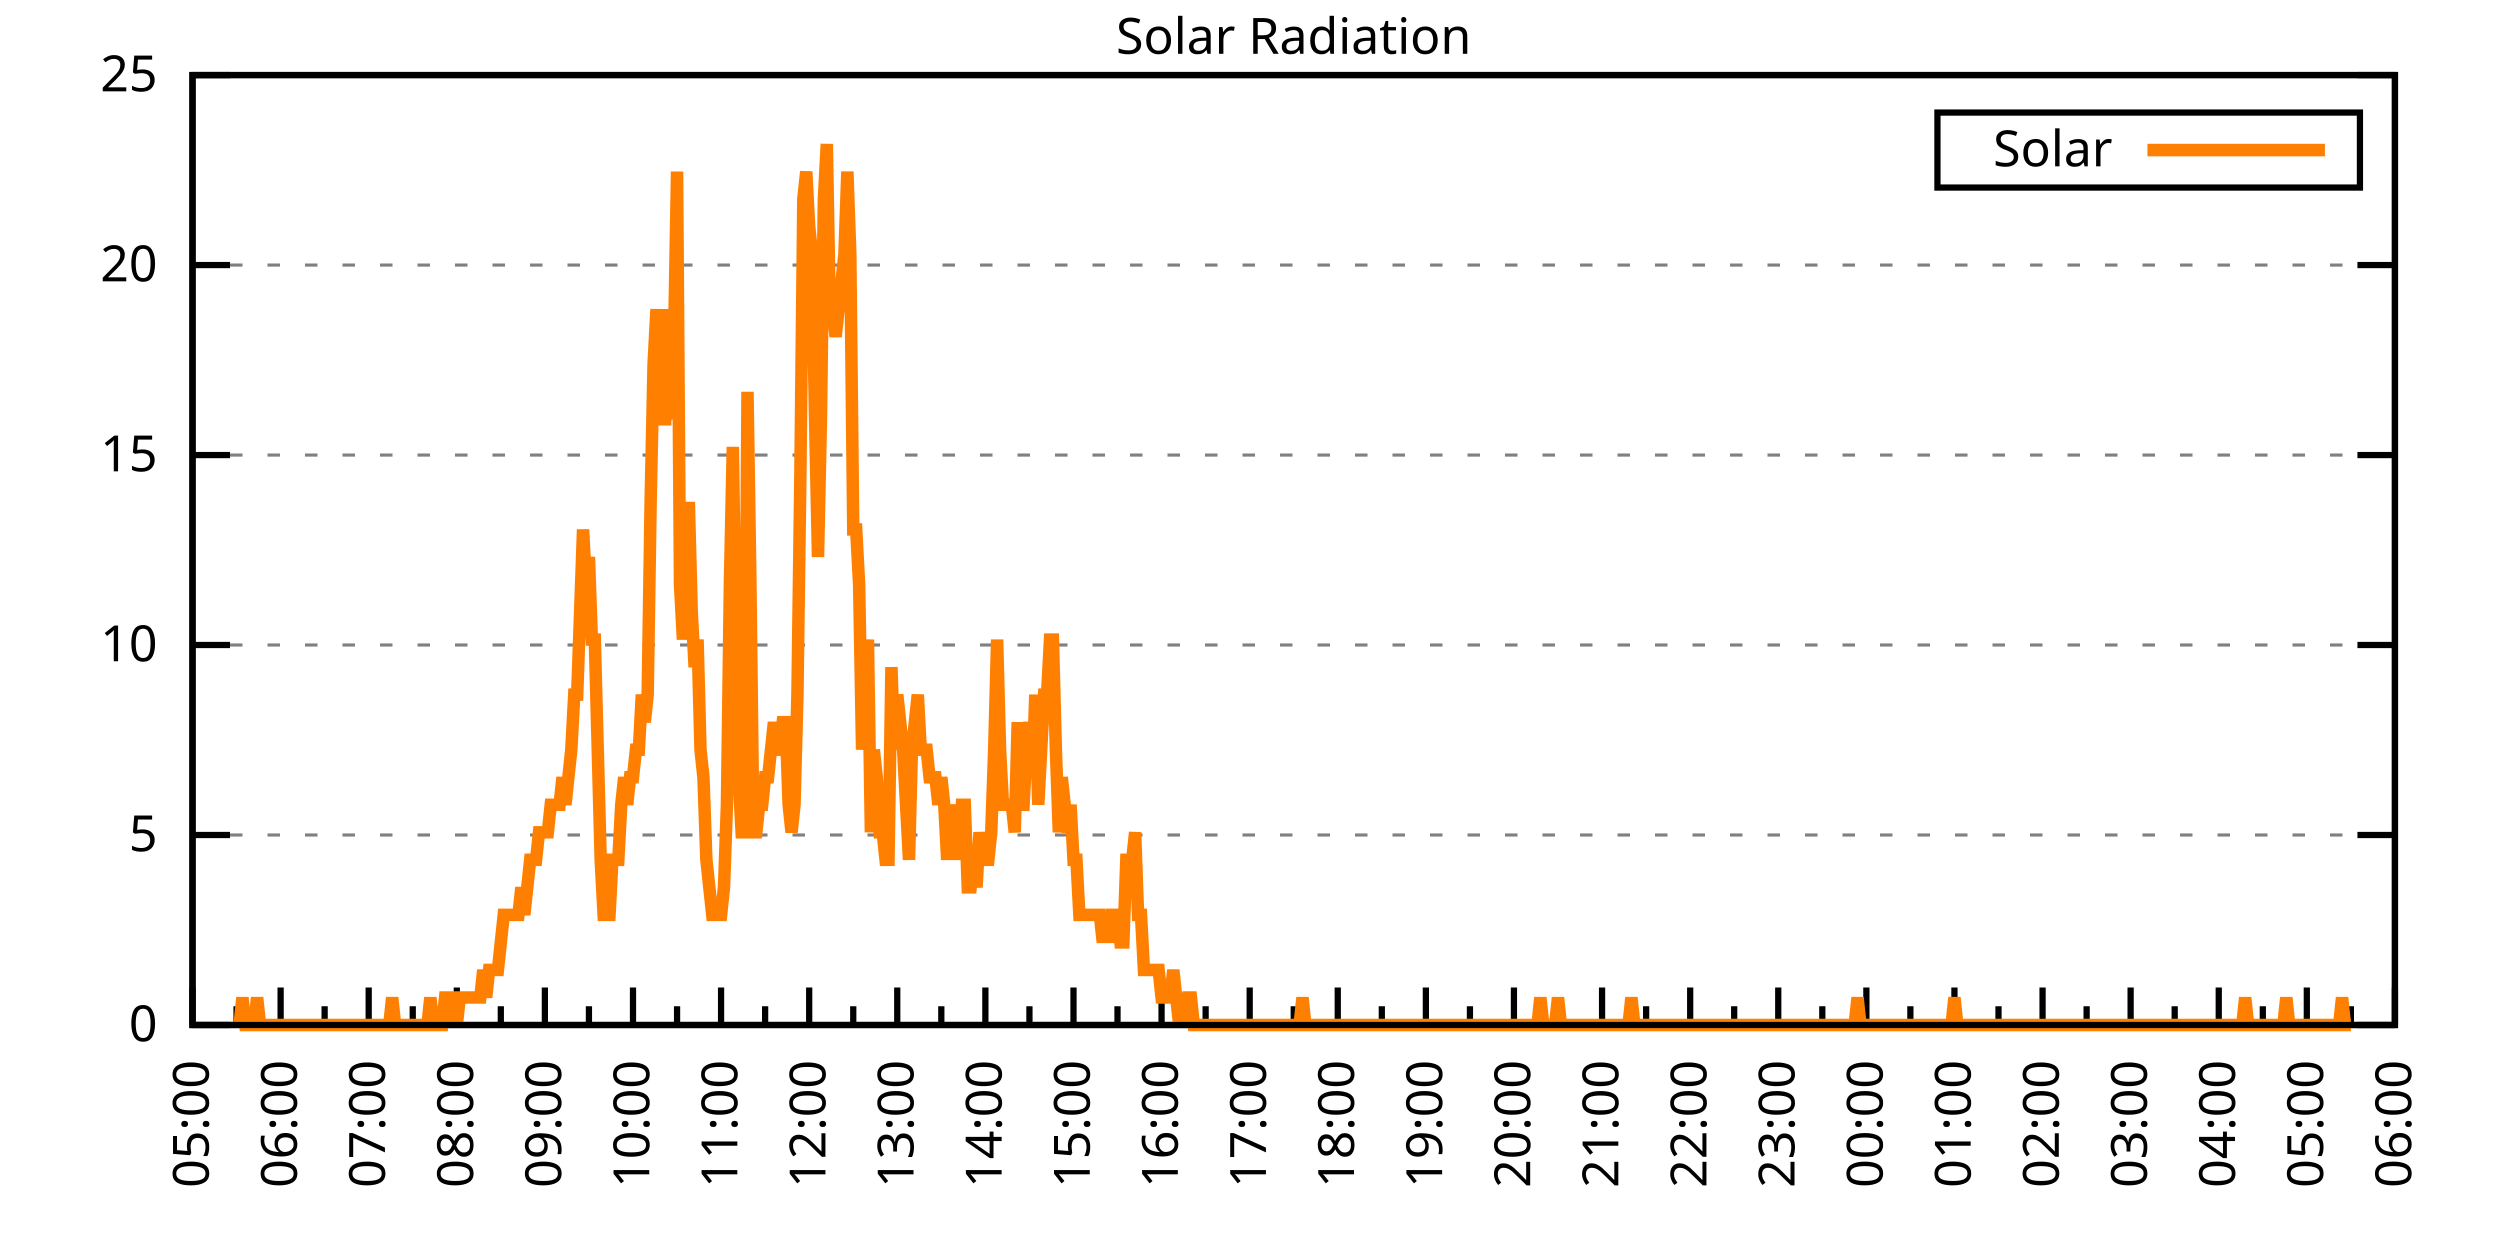
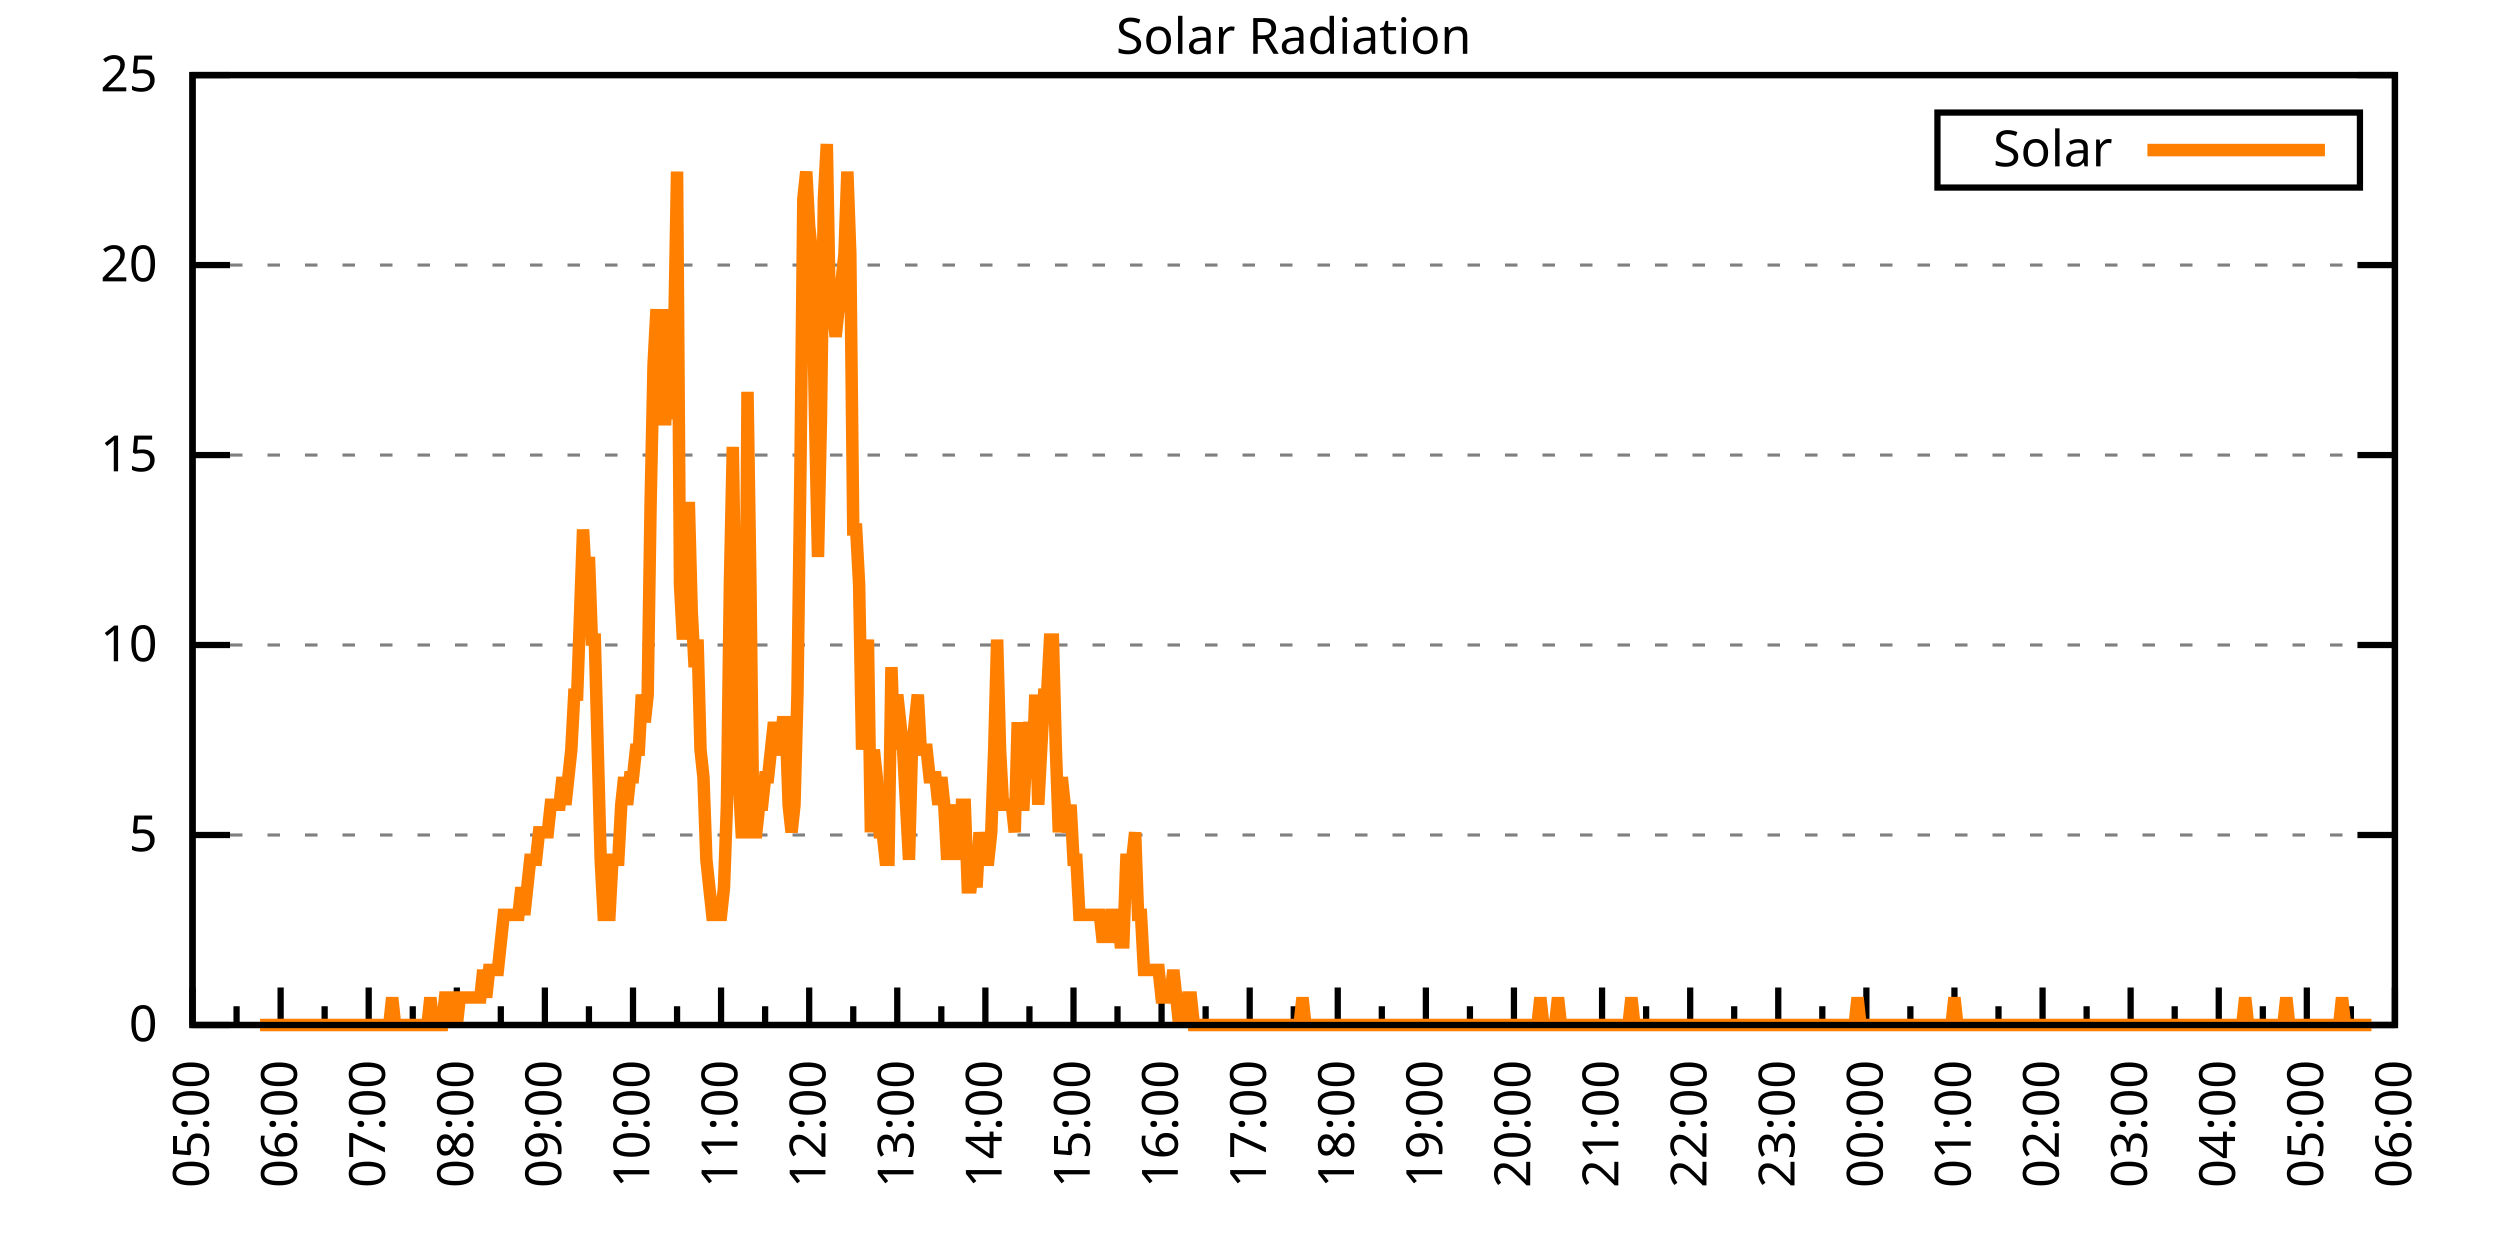
<svg xmlns="http://www.w3.org/2000/svg" xmlns:xlink="http://www.w3.org/1999/xlink" width="400" height="200" viewBox="0 0 400 200">
  <g id="gnuplot_canvas">
    <rect x="0" y="0" width="400" height="200" fill="none" />
    <defs>
      <circle id="gpDot" r="0.5" stroke-width="0.5" stroke="currentColor" />
      <path id="gpPt0" stroke-width="0.333" stroke="currentColor" d="M-1,0 h2 M0,-1 v2" />
      <path id="gpPt1" stroke-width="0.333" stroke="currentColor" d="M-1,-1 L1,1 M1,-1 L-1,1" />
      <path id="gpPt2" stroke-width="0.333" stroke="currentColor" d="M-1,0 L1,0 M0,-1 L0,1 M-1,-1 L1,1 M-1,1 L1,-1" />
      <rect id="gpPt3" stroke-width="0.333" stroke="currentColor" x="-1" y="-1" width="2" height="2" />
      <rect id="gpPt4" stroke-width="0.333" stroke="currentColor" fill="currentColor" x="-1" y="-1" width="2" height="2" />
      <circle id="gpPt5" stroke-width="0.333" stroke="currentColor" cx="0" cy="0" r="1" />
      <use xlink:href="#gpPt5" id="gpPt6" fill="currentColor" stroke="none" />
      <path id="gpPt7" stroke-width="0.333" stroke="currentColor" d="M0,-1.33 L-1.33,0.67 L1.33,0.67 z" />
      <use xlink:href="#gpPt7" id="gpPt8" fill="currentColor" stroke="none" />
      <use xlink:href="#gpPt7" id="gpPt9" stroke="currentColor" transform="rotate(180)" />
      <use xlink:href="#gpPt9" id="gpPt10" fill="currentColor" stroke="none" />
      <use xlink:href="#gpPt3" id="gpPt11" stroke="currentColor" transform="rotate(45)" />
      <use xlink:href="#gpPt11" id="gpPt12" fill="currentColor" stroke="none" />
      <path id="gpPt13" stroke-width="0.333" stroke="currentColor" d="M0,1.330 L1.265,0.411 L0.782,-1.067 L-0.782,-1.076 L-1.265,0.411 z" />
      <use xlink:href="#gpPt13" id="gpPt14" fill="currentColor" stroke="none" />
      <filter id="textbox" filterUnits="objectBoundingBox" x="0" y="0" height="1" width="1">
        <feFlood flood-color="white" flood-opacity="1" result="bgnd" />
        <feComposite in="SourceGraphic" in2="bgnd" operator="atop" />
      </filter>
      <filter id="greybox" filterUnits="objectBoundingBox" x="0" y="0" height="1" width="1">
        <feFlood flood-color="lightgrey" flood-opacity="1" result="grey" />
        <feComposite in="SourceGraphic" in2="grey" operator="atop" />
      </filter>
    </defs>
    <g fill="none" color="white" stroke="currentColor" stroke-width="1.00" stroke-linecap="butt" stroke-linejoin="miter">
</g>
    <g fill="none" color="black" stroke="currentColor" stroke-width="1.00" stroke-linecap="butt" stroke-linejoin="miter">
      <g stroke="none" shape-rendering="crispEdges">
        <polygon fill="rgb(255, 255, 255)" points="30.80,164.00 383.18,164.00 383.18,12.02 30.80,12.02 " />
      </g>
    </g>
    <g fill="none" color="black" stroke="currentColor" stroke-width="1.00" stroke-linecap="butt" stroke-linejoin="miter">
</g>
    <g fill="none" color="black" stroke="black" stroke-width="0.50" stroke-linecap="butt" stroke-linejoin="miter">
</g>
    <g fill="none" color="gray" stroke="currentColor" stroke-width="0.50" stroke-linecap="butt" stroke-linejoin="miter">
      <path stroke="gray" stroke-dasharray="2,4" class="gridline" d="M30.80,164.00 L383.19,164.00  " />
    </g>
    <g fill="none" color="gray" stroke="gray" stroke-width="1.00" stroke-linecap="butt" stroke-linejoin="miter">
</g>
    <g fill="none" color="black" stroke="currentColor" stroke-width="1.00" stroke-linecap="butt" stroke-linejoin="miter">
      <path stroke="black" d="M30.80,164.00 L36.80,164.00 M383.19,164.00 L377.19,164.00  " />
      <g transform="translate(25.20,166.60)" stroke="none" fill="black" font-family="Sans" font-size="8.00" text-anchor="end">
        <text>
          <tspan font-family="Sans"> 0</tspan>
        </text>
      </g>
    </g>
    <g fill="none" color="black" stroke="currentColor" stroke-width="1.00" stroke-linecap="butt" stroke-linejoin="miter">
</g>
    <g fill="none" color="black" stroke="black" stroke-width="0.50" stroke-linecap="butt" stroke-linejoin="miter">
</g>
    <g fill="none" color="gray" stroke="currentColor" stroke-width="0.50" stroke-linecap="butt" stroke-linejoin="miter">
      <path stroke="gray" stroke-dasharray="2,4" class="gridline" d="M30.80,133.60 L383.19,133.60  " />
    </g>
    <g fill="none" color="gray" stroke="gray" stroke-width="1.00" stroke-linecap="butt" stroke-linejoin="miter">
</g>
    <g fill="none" color="black" stroke="currentColor" stroke-width="1.00" stroke-linecap="butt" stroke-linejoin="miter">
      <path stroke="black" d="M30.80,133.60 L36.80,133.60 M383.19,133.60 L377.19,133.60  " />
      <g transform="translate(25.20,136.20)" stroke="none" fill="black" font-family="Sans" font-size="8.00" text-anchor="end">
        <text>
          <tspan font-family="Sans"> 5</tspan>
        </text>
      </g>
    </g>
    <g fill="none" color="black" stroke="currentColor" stroke-width="1.00" stroke-linecap="butt" stroke-linejoin="miter">
</g>
    <g fill="none" color="black" stroke="black" stroke-width="0.50" stroke-linecap="butt" stroke-linejoin="miter">
</g>
    <g fill="none" color="gray" stroke="currentColor" stroke-width="0.50" stroke-linecap="butt" stroke-linejoin="miter">
      <path stroke="gray" stroke-dasharray="2,4" class="gridline" d="M30.80,103.20 L383.19,103.20  " />
    </g>
    <g fill="none" color="gray" stroke="gray" stroke-width="1.00" stroke-linecap="butt" stroke-linejoin="miter">
</g>
    <g fill="none" color="black" stroke="currentColor" stroke-width="1.00" stroke-linecap="butt" stroke-linejoin="miter">
      <path stroke="black" d="M30.80,103.20 L36.80,103.20 M383.19,103.20 L377.19,103.20  " />
      <g transform="translate(25.20,105.80)" stroke="none" fill="black" font-family="Sans" font-size="8.00" text-anchor="end">
        <text>
          <tspan font-family="Sans"> 10</tspan>
        </text>
      </g>
    </g>
    <g fill="none" color="black" stroke="currentColor" stroke-width="1.00" stroke-linecap="butt" stroke-linejoin="miter">
</g>
    <g fill="none" color="black" stroke="black" stroke-width="0.50" stroke-linecap="butt" stroke-linejoin="miter">
</g>
    <g fill="none" color="gray" stroke="currentColor" stroke-width="0.50" stroke-linecap="butt" stroke-linejoin="miter">
      <path stroke="gray" stroke-dasharray="2,4" class="gridline" d="M30.80,72.81 L383.19,72.81  " />
    </g>
    <g fill="none" color="gray" stroke="gray" stroke-width="1.00" stroke-linecap="butt" stroke-linejoin="miter">
</g>
    <g fill="none" color="black" stroke="currentColor" stroke-width="1.00" stroke-linecap="butt" stroke-linejoin="miter">
      <path stroke="black" d="M30.80,72.81 L36.80,72.81 M383.19,72.81 L377.19,72.81  " />
      <g transform="translate(25.20,75.41)" stroke="none" fill="black" font-family="Sans" font-size="8.00" text-anchor="end">
        <text>
          <tspan font-family="Sans"> 15</tspan>
        </text>
      </g>
    </g>
    <g fill="none" color="black" stroke="currentColor" stroke-width="1.00" stroke-linecap="butt" stroke-linejoin="miter">
</g>
    <g fill="none" color="black" stroke="black" stroke-width="0.50" stroke-linecap="butt" stroke-linejoin="miter">
</g>
    <g fill="none" color="gray" stroke="currentColor" stroke-width="0.50" stroke-linecap="butt" stroke-linejoin="miter">
      <path stroke="gray" stroke-dasharray="2,4" class="gridline" d="M30.80,42.41 L383.19,42.41  " />
    </g>
    <g fill="none" color="gray" stroke="gray" stroke-width="1.00" stroke-linecap="butt" stroke-linejoin="miter">
</g>
    <g fill="none" color="black" stroke="currentColor" stroke-width="1.00" stroke-linecap="butt" stroke-linejoin="miter">
      <path stroke="black" d="M30.80,42.41 L36.80,42.41 M383.19,42.41 L377.19,42.41  " />
      <g transform="translate(25.20,45.01)" stroke="none" fill="black" font-family="Sans" font-size="8.00" text-anchor="end">
        <text>
          <tspan font-family="Sans"> 20</tspan>
        </text>
      </g>
    </g>
    <g fill="none" color="black" stroke="currentColor" stroke-width="1.00" stroke-linecap="butt" stroke-linejoin="miter">
</g>
    <g fill="none" color="black" stroke="black" stroke-width="0.50" stroke-linecap="butt" stroke-linejoin="miter">
</g>
    <g fill="none" color="gray" stroke="currentColor" stroke-width="0.50" stroke-linecap="butt" stroke-linejoin="miter">
      <path stroke="gray" stroke-dasharray="2,4" class="gridline" d="M30.80,12.01 L383.19,12.01  " />
    </g>
    <g fill="none" color="gray" stroke="gray" stroke-width="1.00" stroke-linecap="butt" stroke-linejoin="miter">
</g>
    <g fill="none" color="black" stroke="currentColor" stroke-width="1.00" stroke-linecap="butt" stroke-linejoin="miter">
      <path stroke="black" d="M30.80,12.01 L36.80,12.01 M383.19,12.01 L377.19,12.01  " />
      <g transform="translate(25.20,14.61)" stroke="none" fill="black" font-family="Sans" font-size="8.00" text-anchor="end">
        <text>
          <tspan font-family="Sans"> 25</tspan>
        </text>
      </g>
    </g>
    <g fill="none" color="black" stroke="currentColor" stroke-width="1.00" stroke-linecap="butt" stroke-linejoin="miter">
      <path stroke="black" d="M30.80,164.00 L30.80,158.00  " />
      <g transform="translate(33.40,169.60) rotate(270)" stroke="none" fill="black" font-family="Sans" font-size="8.00" text-anchor="end">
        <text>
          <tspan font-family="Sans">05:00</tspan>
        </text>
      </g>
    </g>
    <g fill="none" color="black" stroke="currentColor" stroke-width="1.00" stroke-linecap="butt" stroke-linejoin="miter">
      <path stroke="black" d="M37.85,164.00 L37.85,161.00 M44.90,164.00 L44.90,158.00  " />
      <g transform="translate(47.50,169.60) rotate(270)" stroke="none" fill="black" font-family="Sans" font-size="8.00" text-anchor="end">
        <text>
          <tspan font-family="Sans">06:00</tspan>
        </text>
      </g>
    </g>
    <g fill="none" color="black" stroke="currentColor" stroke-width="1.00" stroke-linecap="butt" stroke-linejoin="miter">
      <path stroke="black" d="M51.94,164.00 L51.94,161.00 M58.99,164.00 L58.99,158.00  " />
      <g transform="translate(61.59,169.60) rotate(270)" stroke="none" fill="black" font-family="Sans" font-size="8.00" text-anchor="end">
        <text>
          <tspan font-family="Sans">07:00</tspan>
        </text>
      </g>
    </g>
    <g fill="none" color="black" stroke="currentColor" stroke-width="1.00" stroke-linecap="butt" stroke-linejoin="miter">
      <path stroke="black" d="M66.04,164.00 L66.04,161.00 M73.09,164.00 L73.09,158.00  " />
      <g transform="translate(75.69,169.60) rotate(270)" stroke="none" fill="black" font-family="Sans" font-size="8.00" text-anchor="end">
        <text>
          <tspan font-family="Sans">08:00</tspan>
        </text>
      </g>
    </g>
    <g fill="none" color="black" stroke="currentColor" stroke-width="1.00" stroke-linecap="butt" stroke-linejoin="miter">
      <path stroke="black" d="M80.13,164.00 L80.13,161.00 M87.18,164.00 L87.18,158.00  " />
      <g transform="translate(89.78,169.60) rotate(270)" stroke="none" fill="black" font-family="Sans" font-size="8.00" text-anchor="end">
        <text>
          <tspan font-family="Sans">09:00</tspan>
        </text>
      </g>
    </g>
    <g fill="none" color="black" stroke="currentColor" stroke-width="1.00" stroke-linecap="butt" stroke-linejoin="miter">
      <path stroke="black" d="M94.23,164.00 L94.23,161.00 M101.28,164.00 L101.28,158.00  " />
      <g transform="translate(103.88,169.60) rotate(270)" stroke="none" fill="black" font-family="Sans" font-size="8.00" text-anchor="end">
        <text>
          <tspan font-family="Sans">10:00</tspan>
        </text>
      </g>
    </g>
    <g fill="none" color="black" stroke="currentColor" stroke-width="1.00" stroke-linecap="butt" stroke-linejoin="miter">
      <path stroke="black" d="M108.33,164.00 L108.33,161.00 M115.37,164.00 L115.37,158.00  " />
      <g transform="translate(117.97,169.60) rotate(270)" stroke="none" fill="black" font-family="Sans" font-size="8.00" text-anchor="end">
        <text>
          <tspan font-family="Sans">11:00</tspan>
        </text>
      </g>
    </g>
    <g fill="none" color="black" stroke="currentColor" stroke-width="1.00" stroke-linecap="butt" stroke-linejoin="miter">
      <path stroke="black" d="M122.42,164.00 L122.42,161.00 M129.47,164.00 L129.47,158.00  " />
      <g transform="translate(132.07,169.60) rotate(270)" stroke="none" fill="black" font-family="Sans" font-size="8.00" text-anchor="end">
        <text>
          <tspan font-family="Sans">12:00</tspan>
        </text>
      </g>
    </g>
    <g fill="none" color="black" stroke="currentColor" stroke-width="1.00" stroke-linecap="butt" stroke-linejoin="miter">
      <path stroke="black" d="M136.52,164.00 L136.52,161.00 M143.56,164.00 L143.56,158.00  " />
      <g transform="translate(146.16,169.60) rotate(270)" stroke="none" fill="black" font-family="Sans" font-size="8.00" text-anchor="end">
        <text>
          <tspan font-family="Sans">13:00</tspan>
        </text>
      </g>
    </g>
    <g fill="none" color="black" stroke="currentColor" stroke-width="1.00" stroke-linecap="butt" stroke-linejoin="miter">
      <path stroke="black" d="M150.61,164.00 L150.61,161.00 M157.66,164.00 L157.66,158.00  " />
      <g transform="translate(160.26,169.60) rotate(270)" stroke="none" fill="black" font-family="Sans" font-size="8.00" text-anchor="end">
        <text>
          <tspan font-family="Sans">14:00</tspan>
        </text>
      </g>
    </g>
    <g fill="none" color="black" stroke="currentColor" stroke-width="1.00" stroke-linecap="butt" stroke-linejoin="miter">
      <path stroke="black" d="M164.71,164.00 L164.71,161.00 M171.76,164.00 L171.76,158.00  " />
      <g transform="translate(174.36,169.60) rotate(270)" stroke="none" fill="black" font-family="Sans" font-size="8.00" text-anchor="end">
        <text>
          <tspan font-family="Sans">15:00</tspan>
        </text>
      </g>
    </g>
    <g fill="none" color="black" stroke="currentColor" stroke-width="1.00" stroke-linecap="butt" stroke-linejoin="miter">
      <path stroke="black" d="M178.80,164.00 L178.80,161.00 M185.85,164.00 L185.85,158.00  " />
      <g transform="translate(188.45,169.60) rotate(270)" stroke="none" fill="black" font-family="Sans" font-size="8.00" text-anchor="end">
        <text>
          <tspan font-family="Sans">16:00</tspan>
        </text>
      </g>
    </g>
    <g fill="none" color="black" stroke="currentColor" stroke-width="1.00" stroke-linecap="butt" stroke-linejoin="miter">
      <path stroke="black" d="M192.90,164.00 L192.90,161.00 M199.95,164.00 L199.95,158.00  " />
      <g transform="translate(202.55,169.60) rotate(270)" stroke="none" fill="black" font-family="Sans" font-size="8.00" text-anchor="end">
        <text>
          <tspan font-family="Sans">17:00</tspan>
        </text>
      </g>
    </g>
    <g fill="none" color="black" stroke="currentColor" stroke-width="1.00" stroke-linecap="butt" stroke-linejoin="miter">
      <path stroke="black" d="M207.00,164.00 L207.00,161.00 M214.04,164.00 L214.04,158.00  " />
      <g transform="translate(216.64,169.60) rotate(270)" stroke="none" fill="black" font-family="Sans" font-size="8.00" text-anchor="end">
        <text>
          <tspan font-family="Sans">18:00</tspan>
        </text>
      </g>
    </g>
    <g fill="none" color="black" stroke="currentColor" stroke-width="1.00" stroke-linecap="butt" stroke-linejoin="miter">
      <path stroke="black" d="M221.09,164.00 L221.09,161.00 M228.14,164.00 L228.14,158.00  " />
      <g transform="translate(230.74,169.60) rotate(270)" stroke="none" fill="black" font-family="Sans" font-size="8.00" text-anchor="end">
        <text>
          <tspan font-family="Sans">19:00</tspan>
        </text>
      </g>
    </g>
    <g fill="none" color="black" stroke="currentColor" stroke-width="1.00" stroke-linecap="butt" stroke-linejoin="miter">
      <path stroke="black" d="M235.19,164.00 L235.19,161.00 M242.23,164.00 L242.23,158.00  " />
      <g transform="translate(244.83,169.60) rotate(270)" stroke="none" fill="black" font-family="Sans" font-size="8.00" text-anchor="end">
        <text>
          <tspan font-family="Sans">20:00</tspan>
        </text>
      </g>
    </g>
    <g fill="none" color="black" stroke="currentColor" stroke-width="1.00" stroke-linecap="butt" stroke-linejoin="miter">
      <path stroke="black" d="M249.28,164.00 L249.28,161.00 M256.33,164.00 L256.33,158.00  " />
      <g transform="translate(258.93,169.60) rotate(270)" stroke="none" fill="black" font-family="Sans" font-size="8.00" text-anchor="end">
        <text>
          <tspan font-family="Sans">21:00</tspan>
        </text>
      </g>
    </g>
    <g fill="none" color="black" stroke="currentColor" stroke-width="1.00" stroke-linecap="butt" stroke-linejoin="miter">
      <path stroke="black" d="M263.38,164.00 L263.38,161.00 M270.43,164.00 L270.43,158.00  " />
      <g transform="translate(273.03,169.60) rotate(270)" stroke="none" fill="black" font-family="Sans" font-size="8.00" text-anchor="end">
        <text>
          <tspan font-family="Sans">22:00</tspan>
        </text>
      </g>
    </g>
    <g fill="none" color="black" stroke="currentColor" stroke-width="1.00" stroke-linecap="butt" stroke-linejoin="miter">
      <path stroke="black" d="M277.47,164.00 L277.47,161.00 M284.52,164.00 L284.52,158.00  " />
      <g transform="translate(287.12,169.60) rotate(270)" stroke="none" fill="black" font-family="Sans" font-size="8.00" text-anchor="end">
        <text>
          <tspan font-family="Sans">23:00</tspan>
        </text>
      </g>
    </g>
    <g fill="none" color="black" stroke="currentColor" stroke-width="1.00" stroke-linecap="butt" stroke-linejoin="miter">
      <path stroke="black" d="M291.57,164.00 L291.57,161.00 M298.62,164.00 L298.62,158.00  " />
      <g transform="translate(301.22,169.60) rotate(270)" stroke="none" fill="black" font-family="Sans" font-size="8.00" text-anchor="end">
        <text>
          <tspan font-family="Sans">00:00</tspan>
        </text>
      </g>
    </g>
    <g fill="none" color="black" stroke="currentColor" stroke-width="1.00" stroke-linecap="butt" stroke-linejoin="miter">
      <path stroke="black" d="M305.66,164.00 L305.66,161.00 M312.71,164.00 L312.71,158.00  " />
      <g transform="translate(315.31,169.60) rotate(270)" stroke="none" fill="black" font-family="Sans" font-size="8.00" text-anchor="end">
        <text>
          <tspan font-family="Sans">01:00</tspan>
        </text>
      </g>
    </g>
    <g fill="none" color="black" stroke="currentColor" stroke-width="1.00" stroke-linecap="butt" stroke-linejoin="miter">
      <path stroke="black" d="M319.76,164.00 L319.76,161.00 M326.81,164.00 L326.81,158.00  " />
      <g transform="translate(329.41,169.60) rotate(270)" stroke="none" fill="black" font-family="Sans" font-size="8.00" text-anchor="end">
        <text>
          <tspan font-family="Sans">02:00</tspan>
        </text>
      </g>
    </g>
    <g fill="none" color="black" stroke="currentColor" stroke-width="1.00" stroke-linecap="butt" stroke-linejoin="miter">
      <path stroke="black" d="M333.86,164.00 L333.86,161.00 M340.90,164.00 L340.90,158.00  " />
      <g transform="translate(343.50,169.60) rotate(270)" stroke="none" fill="black" font-family="Sans" font-size="8.00" text-anchor="end">
        <text>
          <tspan font-family="Sans">03:00</tspan>
        </text>
      </g>
    </g>
    <g fill="none" color="black" stroke="currentColor" stroke-width="1.00" stroke-linecap="butt" stroke-linejoin="miter">
      <path stroke="black" d="M347.95,164.00 L347.95,161.00 M355.00,164.00 L355.00,158.00  " />
      <g transform="translate(357.60,169.60) rotate(270)" stroke="none" fill="black" font-family="Sans" font-size="8.00" text-anchor="end">
        <text>
          <tspan font-family="Sans">04:00</tspan>
        </text>
      </g>
    </g>
    <g fill="none" color="black" stroke="currentColor" stroke-width="1.00" stroke-linecap="butt" stroke-linejoin="miter">
      <path stroke="black" d="M362.05,164.00 L362.05,161.00 M369.09,164.00 L369.09,158.00  " />
      <g transform="translate(371.69,169.60) rotate(270)" stroke="none" fill="black" font-family="Sans" font-size="8.00" text-anchor="end">
        <text>
          <tspan font-family="Sans">05:00</tspan>
        </text>
      </g>
    </g>
    <g fill="none" color="black" stroke="currentColor" stroke-width="1.00" stroke-linecap="butt" stroke-linejoin="miter">
      <path stroke="black" d="M376.14,164.00 L376.14,161.00 M383.19,164.00 L383.19,158.00  " />
      <g transform="translate(385.79,169.60) rotate(270)" stroke="none" fill="black" font-family="Sans" font-size="8.00" text-anchor="end">
        <text>
          <tspan font-family="Sans">06:00</tspan>
        </text>
      </g>
    </g>
    <g fill="none" color="black" stroke="currentColor" stroke-width="1.00" stroke-linecap="butt" stroke-linejoin="miter">
</g>
    <g fill="none" color="black" stroke="currentColor" stroke-width="1.00" stroke-linecap="butt" stroke-linejoin="miter">
      <path stroke="black" d="M30.80,12.01 L30.80,164.00 L383.19,164.00 L383.19,12.01 L30.80,12.01 Z  " />
    </g>
    <g fill="none" color="black" stroke="currentColor" stroke-width="1.00" stroke-linecap="butt" stroke-linejoin="miter">
      <g transform="translate(6.80,88.01) rotate(270)" stroke="none" fill="black" font-family="Sans" font-size="8.00" text-anchor="middle">
        <text />
      </g>
    </g>
    <g fill="none" color="black" stroke="currentColor" stroke-width="1.00" stroke-linecap="butt" stroke-linejoin="miter">
</g>
    <g fill="none" color="black" stroke="currentColor" stroke-width="1.00" stroke-linecap="butt" stroke-linejoin="miter">
      <path stroke="black" d="M309.99,30.01 L309.99,18.01 L377.59,18.01 L377.59,30.01 L309.99,30.01 Z  " />
    </g>
    <g id="Solar_Radiation_plot_1">
      <g fill="none" color="white" stroke="black" stroke-width="2.00" stroke-linecap="butt" stroke-linejoin="miter">
</g>
      <g fill="none" color="black" stroke="currentColor" stroke-width="2.00" stroke-linecap="butt" stroke-linejoin="miter">
        <g transform="translate(337.99,26.61)" stroke="none" fill="black" font-family="Sans" font-size="8.00" text-anchor="end">
          <text>
            <tspan font-family="Sans">Solar</tspan>
          </text>
        </g>
      </g>
      <g fill="none" color="black" stroke="currentColor" stroke-width="2.00" stroke-linecap="butt" stroke-linejoin="miter">
-         <path stroke="rgb(255, 127,   0)" d="M343.59,24.01 L371.99,24.01 M38.32,164.00 L38.79,159.60 L39.26,164.00 L39.73,164.00 L40.20,164.00 L40.67,164.00   L41.14,159.60 L41.61,164.00 L42.08,164.00 L42.55,164.00 L43.02,164.00 L43.49,164.00 L43.96,164.00 L44.43,164.00   L44.90,164.00 L45.37,164.00 L45.84,164.00 L46.31,164.00 L46.78,164.00 L47.24,164.00 L47.71,164.00 L48.18,164.00   L48.65,164.00 L49.12,164.00 L49.59,164.00 L50.06,164.00 L50.53,164.00 L51.00,164.00 L51.47,164.00 L51.94,164.00   L52.41,164.00 L52.88,164.00 L53.35,164.00 L53.82,164.00 L54.29,164.00 L54.76,164.00 L55.23,164.00 L55.70,164.00   L56.17,164.00 L56.64,164.00 L57.11,164.00 L57.58,164.00 L58.05,164.00 L58.52,164.00 L58.99,164.00 L59.46,164.00   L59.93,164.00 L60.40,164.00 L60.87,164.00 L61.34,164.00 L61.81,164.00 L62.28,164.00 L62.75,159.60 L63.22,164.00   L63.69,164.00 L64.16,164.00 L64.63,164.00 L65.10,164.00 L65.57,164.00 L66.04,164.00 L66.51,164.00 L66.98,164.00   L67.45,164.00 L67.92,164.00 L68.39,164.00 L68.86,159.60 L69.33,164.00 L69.80,164.00 L70.27,164.00 L70.74,164.00   L71.21,159.60 L71.68,159.60 L72.15,164.00 L72.62,159.60 L73.09,164.00 L73.56,159.60 L74.03,159.60 L74.50,159.60   L74.97,159.60 L75.44,159.60 L75.91,159.60 L76.38,159.60 L76.85,159.60 L77.32,155.19 L77.79,159.60 L78.26,155.19   L78.73,155.19 L79.19,155.19 L79.66,155.19 L80.13,150.79 L80.60,146.38 L81.07,146.38 L81.54,146.38 L82.01,146.38   L82.48,146.38 L82.95,146.38 L83.42,141.98 L83.89,146.38 L84.36,141.98 L84.83,137.57 L85.30,137.57 L85.77,137.57   L86.24,133.17 L86.71,133.17 L87.18,133.17 L87.65,133.17 L88.12,128.76 L88.59,128.76 L89.06,128.76 L89.53,128.76   L90.00,124.36 L90.47,128.76 L90.94,124.36 L91.41,119.95 L91.88,111.14 L92.35,111.14 L92.82,97.93 L93.29,84.71   L93.76,93.52 L94.23,89.12 L94.70,102.33 L95.17,102.33 L95.64,119.95 L96.11,137.57 L96.58,146.38 L97.05,146.38   L97.52,146.38 L97.99,137.57 L98.46,137.57 L98.93,137.57 L99.40,128.76 L99.87,124.36 L100.34,128.76 L100.81,124.36   L101.28,124.36 L101.75,119.95 L102.22,119.95 L102.69,111.14 L103.16,115.55 L103.63,111.14 L104.10,80.31 L104.57,58.28   L105.04,49.47 L105.51,67.09 L105.98,67.09 L106.45,67.09 L106.92,49.47 L107.39,67.09 L107.86,53.88 L108.33,27.45   L108.80,93.52 L109.27,102.33 L109.74,93.52 L110.21,80.31 L110.68,97.93 L111.14,106.74 L111.61,102.33 L112.08,119.95   L112.55,124.36 L113.02,137.57 L113.49,141.98 L113.96,146.38 L114.43,146.38 L114.90,146.38 L115.37,146.38 L115.84,141.98   L116.31,128.76 L116.78,93.52 L117.25,71.50 L117.72,102.33 L118.19,124.36 L118.66,133.17 L119.13,133.17 L119.60,62.69   L120.07,93.52 L120.54,133.17 L121.01,133.17 L121.48,128.76 L121.95,128.76 L122.42,124.36 L122.89,124.36 L123.36,119.95   L123.83,115.55 L124.30,119.95 L124.77,119.95 L125.24,115.55 L125.71,115.55 L126.18,128.76 L126.65,133.17 L127.12,128.76   L127.59,111.14 L128.06,75.90 L128.53,31.85 L129.00,27.45 L129.47,36.26 L129.94,40.66 L130.41,67.09 L130.88,89.12   L131.35,67.09 L131.82,31.85 L132.29,23.04 L132.76,49.47 L133.23,49.47 L133.70,53.88 L134.17,49.47 L134.64,45.07   L135.11,40.66 L135.58,27.45 L136.05,40.66 L136.52,84.71 L136.99,84.71 L137.46,93.52 L137.93,119.95 L138.40,111.14   L138.87,102.33 L139.34,133.17 L139.81,119.95 L140.28,124.36 L140.75,133.17 L141.22,133.17 L141.69,137.57 L142.16,137.57   L142.63,106.74 L143.09,119.95 L143.56,111.14 L144.03,115.55 L144.50,119.95 L144.97,128.76 L145.44,137.57 L145.91,119.95   L146.38,115.55 L146.85,111.14 L147.32,119.95 L147.79,119.95 L148.26,119.95 L148.73,124.36 L149.20,124.36 L149.67,124.36   L150.14,128.76 L150.61,124.36 L151.08,128.76 L151.55,137.57 L152.02,128.76 L152.49,133.17 L152.96,128.76 L153.43,137.57   L153.90,128.76 L154.37,128.76 L154.84,141.98 L155.31,141.98 L155.78,137.57 L156.25,141.98 L156.72,133.17 L157.19,137.57   L157.66,137.57 L158.13,137.57 L158.60,133.17 L159.07,119.95 L159.54,102.33 L160.01,119.95 L160.48,128.76 L160.95,128.76   L161.42,128.76 L161.89,128.76 L162.36,133.17 L162.83,115.55 L163.30,128.76 L163.77,128.76 L164.24,119.95 L164.71,115.55   L165.18,124.36 L165.65,111.14 L166.12,128.76 L166.59,119.95 L167.06,111.14 L167.53,111.14 L168.00,102.33 L168.47,102.33   L168.94,119.95 L169.41,133.17 L169.88,124.36 L170.35,128.76 L170.82,133.17 L171.29,128.76 L171.76,137.57 L172.23,137.57   L172.70,146.38 L173.17,146.38 L173.64,146.38 L174.11,146.38 L174.58,146.38 L175.04,146.38 L175.51,146.38 L175.98,146.38   L176.45,150.79 L176.92,146.38 L177.39,150.79 L177.86,146.38 L178.33,146.38 L178.80,146.38 L179.27,150.79 L179.74,150.79   L180.21,137.57 L180.68,137.57 L181.15,137.57 L181.62,133.17 L182.09,146.38 L182.56,146.38 L183.03,155.19 L183.50,155.19   L183.97,155.19 L184.44,155.19 L184.91,155.19 L185.38,155.19 L185.85,159.60 L186.32,159.60 L186.79,159.60 L187.26,159.60   L187.73,155.19 L188.20,159.60 L188.67,164.00 L189.14,159.60 L189.61,164.00 L190.08,159.60 L190.55,159.60 L191.02,164.00   L191.49,164.00 L191.96,164.00 L192.43,164.00 L192.90,164.00 L193.37,164.00 L193.84,164.00 L194.31,164.00 L194.78,164.00   L195.25,164.00 L195.72,164.00 L196.19,164.00 L196.66,164.00 L197.13,164.00 L197.60,164.00 L198.07,164.00 L198.54,164.00   L199.01,164.00 L199.48,164.00 L199.95,164.00 L200.42,164.00 L200.89,164.00 L201.36,164.00 L201.83,164.00 L202.30,164.00   L202.77,164.00 L203.24,164.00 L203.71,164.00 L204.18,164.00 L204.65,164.00 L205.12,164.00 L205.59,164.00 L206.06,164.00   L206.53,164.00 L207.00,164.00 L207.46,164.00 L207.93,164.00 L208.40,159.60 L208.87,164.00 L209.34,164.00 L209.81,164.00   L210.28,164.00 L210.75,164.00 L211.22,164.00 L211.69,164.00 L212.16,164.00 L212.63,164.00 L213.10,164.00 L213.57,164.00   L214.04,164.00 L214.51,164.00 L214.98,164.00 L215.45,164.00 L215.92,164.00 L216.39,164.00 L216.86,164.00 L217.33,164.00   L217.80,164.00 L218.27,164.00 L218.74,164.00 L219.21,164.00 L219.68,164.00 L220.15,164.00 L220.62,164.00 L221.09,164.00   L221.56,164.00 L222.03,164.00 L222.50,164.00 L222.97,164.00 L223.44,164.00 L223.91,164.00 L224.38,164.00 L224.85,164.00   L225.32,164.00 L225.79,164.00 L226.26,164.00 L226.73,164.00 L227.20,164.00 L227.67,164.00 L228.14,164.00 L228.61,164.00   L229.08,164.00 L229.55,164.00 L230.02,164.00 L230.49,164.00 L230.96,164.00 L231.43,164.00 L231.90,164.00 L232.37,164.00   L232.84,164.00 L233.31,164.00 L233.78,164.00 L234.25,164.00 L234.72,164.00 L235.19,164.00 L235.66,164.00 L236.13,164.00   L236.60,164.00 L237.07,164.00 L237.54,164.00 L238.01,164.00 L238.48,164.00 L238.95,164.00 L239.41,164.00 L239.88,164.00   L240.35,164.00 L240.82,164.00 L241.29,164.00 L241.76,164.00 L242.23,164.00 L242.70,164.00 L243.17,164.00 L243.64,164.00   L244.11,164.00 L244.58,164.00 L245.05,164.00 L245.52,164.00 L245.99,164.00 L246.46,159.60 L246.93,164.00 L247.40,164.00   L247.87,164.00 L248.34,164.00 L248.81,164.00 L249.28,159.60 L249.75,164.00 L249.99,164.00 L250.69,164.00 L251.16,164.00   L251.63,164.00 L252.10,164.00 L252.57,164.00 L253.04,164.00 L253.51,164.00 L253.98,164.00 L254.45,164.00 L254.92,164.00   L255.39,164.00 L255.86,164.00 L256.33,164.00 L256.80,164.00 L257.27,164.00 L257.74,164.00 L258.21,164.00 L258.68,164.00   L259.15,164.00 L259.62,164.00 L260.09,164.00 L260.56,164.00 L261.03,159.60 L261.50,164.00 L261.97,164.00 L262.44,164.00   L262.91,164.00 L263.38,164.00 L263.85,164.00 L264.32,164.00 L264.79,164.00 L265.26,164.00 L265.73,164.00 L266.20,164.00   L266.67,164.00 L267.14,164.00 L267.61,164.00 L268.08,164.00 L268.55,164.00 L269.02,164.00 L269.49,164.00 L269.96,164.00   L270.43,164.00 L270.90,164.00 L271.36,164.00 L271.83,164.00 L272.30,164.00 L272.77,164.00 L273.24,164.00 L273.71,164.00   L274.18,164.00 L274.65,164.00 L275.12,164.00 L275.59,164.00 L276.06,164.00 L276.53,164.00 L277.00,164.00 L277.47,164.00   L277.94,164.00 L278.41,164.00 L278.88,164.00 L279.35,164.00 L279.82,164.00 L280.29,164.00 L280.76,164.00 L281.23,164.00   L281.70,164.00 L282.17,164.00 L282.64,164.00 L283.11,164.00 L283.58,164.00 L284.05,164.00 L284.52,164.00 L284.99,164.00   L285.46,164.00 L285.93,164.00 L286.40,164.00 L286.87,164.00 L287.34,164.00 L287.81,164.00 L288.28,164.00 L288.75,164.00   L289.22,164.00 L289.69,164.00 L290.16,164.00 L290.63,164.00 L291.10,164.00 L291.57,164.00 L292.04,164.00 L292.51,164.00   L292.98,164.00 L293.45,164.00 L293.92,164.00 L294.39,164.00 L294.86,164.00 L295.33,164.00 L295.80,164.00 L296.27,164.00   L296.74,164.00 L297.21,159.60 L297.68,164.00 L298.15,164.00 L298.62,164.00 L299.09,164.00 L299.56,164.00 L300.03,164.00   L300.50,164.00 L300.97,164.00 L301.44,164.00 L301.91,164.00 L302.38,164.00 L302.85,164.00 L303.31,164.00 L303.78,164.00   L304.25,164.00 L304.72,164.00 L305.19,164.00 L305.66,164.00 L306.13,164.00 L306.60,164.00 L307.07,164.00 L307.54,164.00   L308.01,164.00 L308.48,164.00 L308.95,164.00 L309.42,164.00 L309.89,164.00 L310.36,164.00 L310.83,164.00 L311.30,164.00   L311.77,164.00 L312.24,164.00 L312.71,159.60 L313.18,164.00 L313.65,164.00 L314.12,164.00 L314.59,164.00 L315.06,164.00   L315.53,164.00 L316.00,164.00 L316.47,164.00 L316.94,164.00 L317.41,164.00 L317.88,164.00 L318.35,164.00 L318.82,164.00   L319.29,164.00 L319.76,164.00 L320.23,164.00 L320.70,164.00 L321.17,164.00 L321.64,164.00 L322.11,164.00 L322.58,164.00   L323.05,164.00 L323.52,164.00 L323.99,164.00 L324.46,164.00 L324.93,164.00 L325.40,164.00 L325.87,164.00 L326.34,164.00   L326.81,164.00 L327.28,164.00 L327.75,164.00 L328.22,164.00 L328.69,164.00 L329.16,164.00 L329.63,164.00 L330.10,164.00   L330.57,164.00 L331.04,164.00 L331.51,164.00 L331.98,164.00 L332.45,164.00 L332.92,164.00 L333.39,164.00 L333.86,164.00   L334.33,164.00 L334.80,164.00 L335.26,164.00 L335.73,164.00 L336.20,164.00 L336.67,164.00 L337.14,164.00 L337.61,164.00   L338.08,164.00 L338.55,164.00 L339.02,164.00 L339.49,164.00 L339.96,164.00 L340.43,164.00 L340.90,164.00 L341.37,164.00   L341.84,164.00 L342.31,164.00 L342.78,164.00 L343.25,164.00 L343.72,164.00 L344.19,164.00 L344.66,164.00 L345.13,164.00   L345.60,164.00 L346.07,164.00 L346.54,164.00 L347.01,164.00 L347.48,164.00 L347.95,164.00 L348.42,164.00 L348.89,164.00   L349.36,164.00 L349.83,164.00 L350.30,164.00 L350.77,164.00 L351.24,164.00 L351.71,164.00 L352.18,164.00 L352.65,164.00   L353.12,164.00 L353.59,164.00 L354.06,164.00 L354.53,164.00 L355.00,164.00 L355.47,164.00 L355.94,164.00 L356.41,164.00   L356.88,164.00 L357.35,164.00 L357.82,164.00 L358.29,164.00 L358.76,164.00 L359.23,159.60 L359.70,164.00 L360.17,164.00   L360.64,164.00 L361.11,164.00 L361.58,164.00 L362.05,164.00 L362.52,164.00 L362.99,164.00 L363.46,164.00 L363.93,164.00   L364.40,164.00 L364.87,164.00 L365.34,164.00 L365.81,159.60 L366.28,164.00 L366.75,164.00 L367.21,164.00 L367.68,164.00   L368.15,164.00 L368.62,164.00 L369.09,164.00 L369.56,164.00 L370.03,164.00 L370.50,164.00 L370.97,164.00 L371.44,164.00   L371.91,164.00 L372.38,164.00 L372.85,164.00 L373.32,164.00 L373.79,164.00 L374.26,164.00 L374.73,159.60 L375.20,164.00   L375.67,164.00 L376.14,164.00  " />
+         <path stroke="rgb(255, 127,   0)" d="M343.59,24.01 L371.99,24.01 M41.61,164.00 L42.08,164.00 L42.55,164.00 L43.02,164.00 L43.49,164.00 L43.96,164.00   L44.43,164.00 L44.90,164.00 L45.37,164.00 L45.84,164.00 L46.31,164.00 L46.78,164.00 L47.24,164.00 L47.71,164.00   L48.18,164.00 L48.65,164.00 L49.12,164.00 L49.59,164.00 L50.06,164.00 L50.53,164.00 L51.00,164.00 L51.47,164.00   L51.94,164.00 L52.41,164.00 L52.88,164.00 L53.35,164.00 L53.82,164.00 L54.29,164.00 L54.76,164.00 L55.23,164.00   L55.70,164.00 L56.17,164.00 L56.64,164.00 L57.11,164.00 L57.58,164.00 L58.05,164.00 L58.52,164.00 L58.99,164.00   L59.46,164.00 L59.93,164.00 L60.40,164.00 L60.87,164.00 L61.34,164.00 L61.81,164.00 L62.28,164.00 L62.75,159.60   L63.22,164.00 L63.69,164.00 L64.16,164.00 L64.63,164.00 L65.10,164.00 L65.57,164.00 L66.04,164.00 L66.51,164.00   L66.98,164.00 L67.45,164.00 L67.92,164.00 L68.39,164.00 L68.86,159.60 L69.33,164.00 L69.80,164.00 L70.27,164.00   L70.74,164.00 L71.21,159.60 L71.68,159.60 L72.15,164.00 L72.62,159.60 L73.09,164.00 L73.56,159.60 L74.03,159.60   L74.50,159.60 L74.97,159.60 L75.44,159.60 L75.91,159.60 L76.38,159.60 L76.85,159.60 L77.32,155.19 L77.79,159.60   L78.26,155.19 L78.73,155.19 L79.19,155.19 L79.66,155.19 L80.13,150.79 L80.60,146.38 L81.07,146.38 L81.54,146.38   L82.01,146.38 L82.48,146.38 L82.95,146.38 L83.42,141.98 L83.89,146.38 L84.36,141.98 L84.83,137.57 L85.30,137.57   L85.77,137.57 L86.24,133.17 L86.71,133.17 L87.18,133.17 L87.65,133.17 L88.12,128.76 L88.59,128.76 L89.06,128.76   L89.53,128.76 L90.00,124.36 L90.47,128.76 L90.94,124.36 L91.41,119.95 L91.88,111.14 L92.35,111.14 L92.82,97.93   L93.29,84.71 L93.76,93.52 L94.23,89.12 L94.70,102.33 L95.17,102.33 L95.64,119.95 L96.11,137.57 L96.58,146.38   L97.05,146.38 L97.52,146.38 L97.99,137.57 L98.46,137.57 L98.93,137.57 L99.40,128.76 L99.87,124.36 L100.34,128.76   L100.81,124.36 L101.28,124.36 L101.75,119.95 L102.22,119.95 L102.69,111.14 L103.16,115.55 L103.63,111.14 L104.10,80.31   L104.57,58.28 L105.04,49.47 L105.51,67.09 L105.98,67.09 L106.45,67.09 L106.92,49.47 L107.39,67.09 L107.86,53.88   L108.33,27.45 L108.80,93.52 L109.27,102.33 L109.74,93.52 L110.21,80.31 L110.68,97.93 L111.14,106.74 L111.61,102.33   L112.08,119.95 L112.55,124.36 L113.02,137.57 L113.49,141.98 L113.96,146.38 L114.43,146.38 L114.90,146.38 L115.37,146.38   L115.84,141.98 L116.31,128.76 L116.78,93.52 L117.25,71.50 L117.72,102.33 L118.19,124.36 L118.66,133.17 L119.13,133.17   L119.60,62.69 L120.07,93.52 L120.54,133.17 L121.01,133.17 L121.48,128.76 L121.95,128.76 L122.42,124.36 L122.89,124.36   L123.36,119.95 L123.83,115.55 L124.30,119.95 L124.77,119.95 L125.24,115.55 L125.71,115.55 L126.18,128.76 L126.65,133.17   L127.12,128.76 L127.59,111.14 L128.06,75.90 L128.53,31.85 L129.00,27.45 L129.47,36.26 L129.94,40.66 L130.41,67.09   L130.88,89.12 L131.35,67.09 L131.82,31.85 L132.29,23.04 L132.76,49.47 L133.23,49.47 L133.70,53.88 L134.17,49.47   L134.64,45.07 L135.11,40.66 L135.58,27.45 L136.05,40.66 L136.52,84.71 L136.99,84.71 L137.46,93.52 L137.93,119.95   L138.40,111.14 L138.87,102.33 L139.34,133.17 L139.81,119.95 L140.28,124.36 L140.75,133.17 L141.22,133.17 L141.69,137.57   L142.16,137.57 L142.63,106.74 L143.09,119.95 L143.56,111.14 L144.03,115.55 L144.50,119.95 L144.97,128.76 L145.44,137.57   L145.91,119.95 L146.38,115.55 L146.85,111.14 L147.32,119.95 L147.79,119.95 L148.26,119.95 L148.73,124.36 L149.20,124.36   L149.67,124.36 L150.14,128.76 L150.61,124.36 L151.08,128.76 L151.55,137.57 L152.02,128.76 L152.49,133.17 L152.96,128.76   L153.43,137.57 L153.90,128.76 L154.37,128.76 L154.84,141.98 L155.31,141.98 L155.78,137.57 L156.25,141.98 L156.72,133.17   L157.19,137.57 L157.66,137.57 L158.13,137.57 L158.60,133.17 L159.07,119.95 L159.54,102.33 L160.01,119.95 L160.48,128.76   L160.95,128.76 L161.42,128.76 L161.89,128.76 L162.36,133.17 L162.83,115.55 L163.30,128.76 L163.77,128.76 L164.24,119.95   L164.71,115.55 L165.18,124.36 L165.65,111.14 L166.12,128.76 L166.59,119.95 L167.06,111.14 L167.53,111.14 L168.00,102.33   L168.47,102.33 L168.94,119.95 L169.41,133.17 L169.88,124.36 L170.35,128.76 L170.82,133.17 L171.29,128.76 L171.76,137.57   L172.23,137.57 L172.70,146.38 L173.17,146.38 L173.64,146.38 L174.11,146.38 L174.58,146.38 L175.04,146.38 L175.51,146.38   L175.98,146.38 L176.45,150.79 L176.92,146.38 L177.39,150.79 L177.86,146.38 L178.33,146.38 L178.80,146.38 L179.27,150.79   L179.74,150.79 L180.21,137.57 L180.68,137.57 L181.15,137.57 L181.62,133.17 L182.09,146.38 L182.56,146.38 L183.03,155.19   L183.50,155.19 L183.97,155.19 L184.44,155.19 L184.91,155.19 L185.38,155.19 L185.85,159.60 L186.32,159.60 L186.79,159.60   L187.26,159.60 L187.73,155.19 L188.20,159.60 L188.67,164.00 L189.14,159.60 L189.61,164.00 L190.08,159.60 L190.55,159.60   L191.02,164.00 L191.49,164.00 L191.96,164.00 L192.43,164.00 L192.90,164.00 L193.37,164.00 L193.84,164.00 L194.31,164.00   L194.78,164.00 L195.25,164.00 L195.72,164.00 L196.19,164.00 L196.66,164.00 L197.13,164.00 L197.60,164.00 L198.07,164.00   L198.54,164.00 L199.01,164.00 L199.48,164.00 L199.95,164.00 L200.42,164.00 L200.89,164.00 L201.36,164.00 L201.83,164.00   L202.30,164.00 L202.77,164.00 L203.24,164.00 L203.71,164.00 L204.18,164.00 L204.65,164.00 L205.12,164.00 L205.59,164.00   L206.06,164.00 L206.53,164.00 L207.00,164.00 L207.46,164.00 L207.93,164.00 L208.40,159.60 L208.87,164.00 L209.34,164.00   L209.81,164.00 L210.28,164.00 L210.75,164.00 L211.22,164.00 L211.69,164.00 L212.16,164.00 L212.63,164.00 L213.10,164.00   L213.57,164.00 L214.04,164.00 L214.51,164.00 L214.98,164.00 L215.45,164.00 L215.92,164.00 L216.39,164.00 L216.86,164.00   L217.33,164.00 L217.80,164.00 L218.27,164.00 L218.74,164.00 L219.21,164.00 L219.68,164.00 L220.15,164.00 L220.62,164.00   L221.09,164.00 L221.56,164.00 L222.03,164.00 L222.50,164.00 L222.97,164.00 L223.44,164.00 L223.91,164.00 L224.38,164.00   L224.85,164.00 L225.32,164.00 L225.79,164.00 L226.26,164.00 L226.73,164.00 L227.20,164.00 L227.67,164.00 L228.14,164.00   L228.61,164.00 L229.08,164.00 L229.55,164.00 L230.02,164.00 L230.49,164.00 L230.96,164.00 L231.43,164.00 L231.90,164.00   L232.37,164.00 L232.84,164.00 L233.31,164.00 L233.78,164.00 L234.25,164.00 L234.72,164.00 L235.19,164.00 L235.66,164.00   L236.13,164.00 L236.60,164.00 L237.07,164.00 L237.54,164.00 L238.01,164.00 L238.48,164.00 L238.95,164.00 L239.41,164.00   L239.88,164.00 L240.35,164.00 L240.82,164.00 L241.29,164.00 L241.76,164.00 L242.23,164.00 L242.70,164.00 L243.17,164.00   L243.64,164.00 L244.11,164.00 L244.58,164.00 L245.05,164.00 L245.52,164.00 L245.99,164.00 L246.46,159.60 L246.93,164.00   L247.40,164.00 L247.87,164.00 L248.34,164.00 L248.81,164.00 L249.28,159.60 L249.75,164.00 L249.99,164.00 L250.69,164.00   L251.16,164.00 L251.63,164.00 L252.10,164.00 L252.57,164.00 L253.04,164.00 L253.51,164.00 L253.98,164.00 L254.45,164.00   L254.92,164.00 L255.39,164.00 L255.86,164.00 L256.33,164.00 L256.80,164.00 L257.27,164.00 L257.74,164.00 L258.21,164.00   L258.68,164.00 L259.15,164.00 L259.62,164.00 L260.09,164.00 L260.56,164.00 L261.03,159.60 L261.50,164.00 L261.97,164.00   L262.44,164.00 L262.91,164.00 L263.38,164.00 L263.85,164.00 L264.32,164.00 L264.79,164.00 L265.26,164.00 L265.73,164.00   L266.20,164.00 L266.67,164.00 L267.14,164.00 L267.61,164.00 L268.08,164.00 L268.55,164.00 L269.02,164.00 L269.49,164.00   L269.96,164.00 L270.43,164.00 L270.90,164.00 L271.36,164.00 L271.83,164.00 L272.30,164.00 L272.77,164.00 L273.24,164.00   L273.71,164.00 L274.18,164.00 L274.65,164.00 L275.12,164.00 L275.59,164.00 L276.06,164.00 L276.53,164.00 L277.00,164.00   L277.47,164.00 L277.94,164.00 L278.41,164.00 L278.88,164.00 L279.35,164.00 L279.82,164.00 L280.29,164.00 L280.76,164.00   L281.23,164.00 L281.70,164.00 L282.17,164.00 L282.64,164.00 L283.11,164.00 L283.58,164.00 L284.05,164.00 L284.52,164.00   L284.99,164.00 L285.46,164.00 L285.93,164.00 L286.40,164.00 L286.87,164.00 L287.34,164.00 L287.81,164.00 L288.28,164.00   L288.75,164.00 L289.22,164.00 L289.69,164.00 L290.16,164.00 L290.63,164.00 L291.10,164.00 L291.57,164.00 L292.04,164.00   L292.51,164.00 L292.98,164.00 L293.45,164.00 L293.92,164.00 L294.39,164.00 L294.86,164.00 L295.33,164.00 L295.80,164.00   L296.27,164.00 L296.74,164.00 L297.21,159.60 L297.68,164.00 L298.15,164.00 L298.62,164.00 L299.09,164.00 L299.56,164.00   L300.03,164.00 L300.50,164.00 L300.97,164.00 L301.44,164.00 L301.91,164.00 L302.38,164.00 L302.85,164.00 L303.31,164.00   L303.78,164.00 L304.25,164.00 L304.72,164.00 L305.19,164.00 L305.66,164.00 L306.13,164.00 L306.60,164.00 L307.07,164.00   L307.54,164.00 L308.01,164.00 L308.48,164.00 L308.95,164.00 L309.42,164.00 L309.89,164.00 L310.36,164.00 L310.83,164.00   L311.30,164.00 L311.77,164.00 L312.24,164.00 L312.71,159.60 L313.18,164.00 L313.65,164.00 L314.12,164.00 L314.59,164.00   L315.06,164.00 L315.53,164.00 L316.00,164.00 L316.47,164.00 L316.94,164.00 L317.41,164.00 L317.88,164.00 L318.35,164.00   L318.82,164.00 L319.29,164.00 L319.76,164.00 L320.23,164.00 L320.70,164.00 L321.17,164.00 L321.64,164.00 L322.11,164.00   L322.58,164.00 L323.05,164.00 L323.52,164.00 L323.99,164.00 L324.46,164.00 L324.93,164.00 L325.40,164.00 L325.87,164.00   L326.34,164.00 L326.81,164.00 L327.28,164.00 L327.75,164.00 L328.22,164.00 L328.69,164.00 L329.16,164.00 L329.63,164.00   L330.10,164.00 L330.57,164.00 L331.04,164.00 L331.51,164.00 L331.98,164.00 L332.45,164.00 L332.92,164.00 L333.39,164.00   L333.86,164.00 L334.33,164.00 L334.80,164.00 L335.26,164.00 L335.73,164.00 L336.20,164.00 L336.67,164.00 L337.14,164.00   L337.61,164.00 L338.08,164.00 L338.55,164.00 L339.02,164.00 L339.49,164.00 L339.96,164.00 L340.43,164.00 L340.90,164.00   L341.37,164.00 L341.84,164.00 L342.31,164.00 L342.78,164.00 L343.25,164.00 L343.72,164.00 L344.19,164.00 L344.66,164.00   L345.13,164.00 L345.60,164.00 L346.07,164.00 L346.54,164.00 L347.01,164.00 L347.48,164.00 L347.95,164.00 L348.42,164.00   L348.89,164.00 L349.36,164.00 L349.83,164.00 L350.30,164.00 L350.77,164.00 L351.24,164.00 L351.71,164.00 L352.18,164.00   L352.65,164.00 L353.12,164.00 L353.59,164.00 L354.06,164.00 L354.53,164.00 L355.00,164.00 L355.47,164.00 L355.94,164.00   L356.41,164.00 L356.88,164.00 L357.35,164.00 L357.82,164.00 L358.29,164.00 L358.76,164.00 L359.23,159.60 L359.70,164.00   L360.17,164.00 L360.64,164.00 L361.11,164.00 L361.58,164.00 L362.05,164.00 L362.52,164.00 L362.99,164.00 L363.46,164.00   L363.93,164.00 L364.40,164.00 L364.87,164.00 L365.34,164.00 L365.81,159.60 L366.28,164.00 L366.75,164.00 L367.21,164.00   L367.68,164.00 L368.15,164.00 L368.62,164.00 L369.09,164.00 L369.56,164.00 L370.03,164.00 L370.50,164.00 L370.97,164.00   L371.44,164.00 L371.91,164.00 L372.38,164.00 L372.85,164.00 L373.32,164.00 L373.79,164.00 L374.26,164.00 L374.73,159.60   L375.20,164.00 L375.67,164.00 L376.14,164.00 L376.61,164.00 L377.08,164.00 L377.55,164.00 L378.02,164.00 L378.49,164.00   L378.96,164.00 L379.43,164.00  " />
      </g>
    </g>
    <g fill="none" color="black" stroke="currentColor" stroke-width="2.00" stroke-linecap="butt" stroke-linejoin="miter">
</g>
    <g fill="none" color="black" stroke="black" stroke-width="1.00" stroke-linecap="butt" stroke-linejoin="miter">
</g>
    <g fill="none" color="black" stroke="currentColor" stroke-width="1.00" stroke-linecap="butt" stroke-linejoin="miter">
      <path stroke="black" d="M30.80,12.01 L30.80,164.00 L383.19,164.00 L383.19,12.01 L30.80,12.01 Z  " />
    </g>
    <g fill="none" color="black" stroke="currentColor" stroke-width="1.00" stroke-linecap="butt" stroke-linejoin="miter">
      <g transform="translate(206.99,8.61)" stroke="none" fill="black" font-family="Sans" font-size="8.00" text-anchor="middle">
        <text>
          <tspan font-family="Sans">Solar Radiation</tspan>
        </text>
      </g>
    </g>
    <g fill="none" color="black" stroke="currentColor" stroke-width="1.00" stroke-linecap="butt" stroke-linejoin="miter">
</g>
  </g>
</svg>
